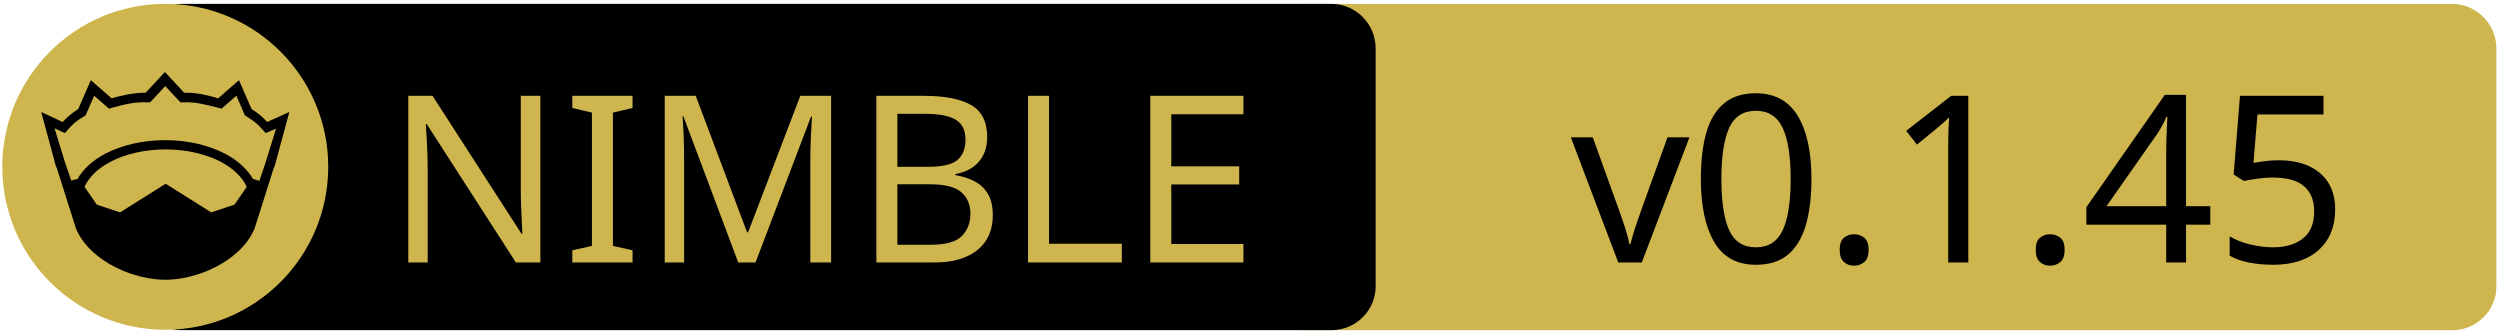
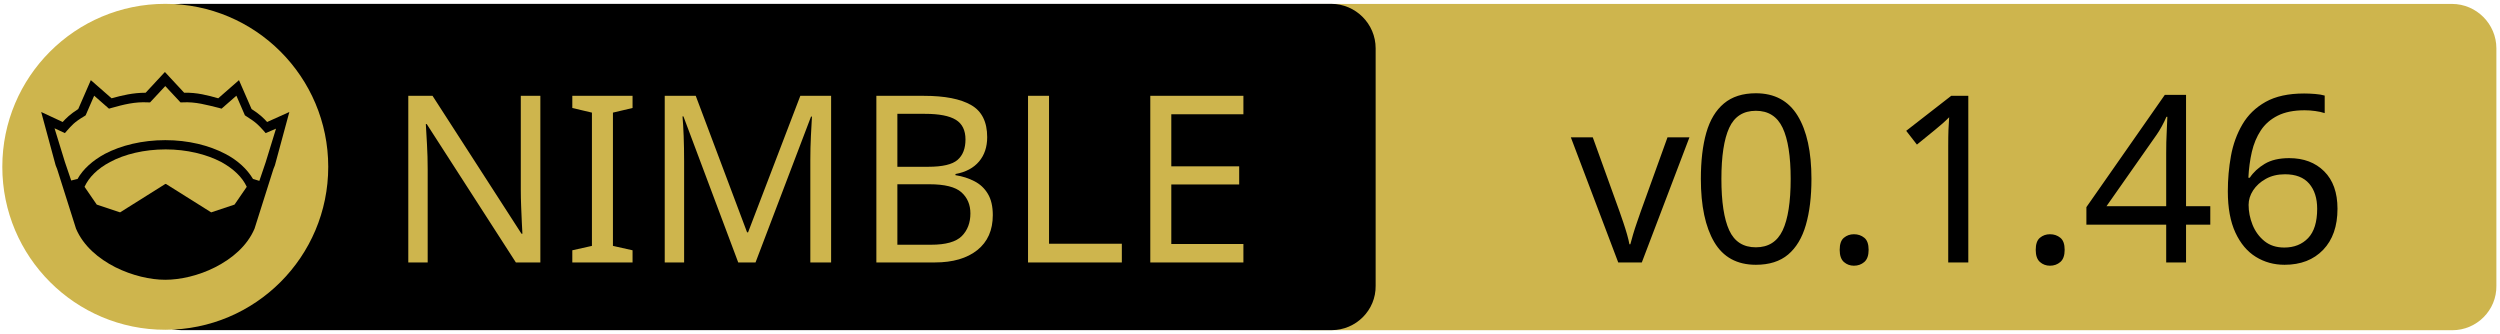
<svg xmlns="http://www.w3.org/2000/svg" xmlns:xlink="http://www.w3.org/1999/xlink" width="675" height="90" xml:space="preserve" version="1.1">
  <a xlink:href="https://github.com/nitely/nim-hyperx">
    <g>
      <path fill="#CEB54D" id="svg_15" d="m662.123,89.159l-310.5,0c-6.6,0 -12,-5.4 -12,-12l0,-64.1c0,-6.6 5.4,-12 12,-12l310.4,0c6.6,0 12,5.4 12,12l0,64.1c0.1,6.6 -5.3,12 -11.9,12z" />
      <path id="svg_1" d="m359.524,89.139l-310.5,0c-6.6,0 -12,-5.4 -12,-12l0,-64.1c0,-6.6 5.4,-12 12,-12l310.4,0c6.6,0 12,5.4 12,12l0,64.1c0.1,6.6 -5.3,12 -11.9,12z" />
      <rect id="svg_2" fill="none" height="45.9" width="315.3" class="st0" y="24.539" x="60.224" />
      <circle id="svg_4" fill="#CEB54D" r="44" cy="45.039" cx="44.624" class="st1" />
      <g id="XMLID_4_">
        <path id="svg_5" d="m78.124,30.239l-3.9,14.4l-0.4,1l-5.1,16.1c0,0 0,0 0,0c-2,4.7 -6.1,8.1 -10.6,10.4c-4.5,2.3 -9.5,3.4 -13.5,3.4c-4,0 -8.9,-1.1 -13.5,-3.4c-4.5,-2.3 -8.6,-5.7 -10.6,-10.4c0,0 0,0 0,0l-5.1,-16.1l-0.4,-1l-3.9,-14.4l5.8,2.7c0.9,-1 2,-2.1 4.2,-3.5l3.4,-7.8l5.6,4.9c2.9,-0.8 5.8,-1.5 9.2,-1.5l5.2,-5.6l5.2,5.6c3.4,-0.1 6.4,0.7 9.2,1.5l5.6,-4.9l3.4,7.8c2.2,1.4 3.3,2.5 4.2,3.5l6,-2.7z" />
        <g id="XMLID_6_">
          <g id="svg_6">
            <path id="svg_7" fill="#CEB54D" d="m66.624,50.439l-3.3,4.8l-6.3,2.1l-12.1,-7.6c-0.1,-0.1 -0.3,-0.1 -0.4,0l-12.1,7.6l-6.3,-2.1l-3.3,-4.8c1.2,-2.6 3.5,-4.9 6.9,-6.7c3.9,-2.1 9.2,-3.4 15,-3.4c5.7,0 11,1.3 15,3.4c3.3,1.8 5.7,4.1 6.9,6.7z" class="st1" />
          </g>
          <g id="svg_8" />
        </g>
        <g id="XMLID_5_">
          <g id="svg_9">
            <path id="svg_10" fill="#CEB54D" d="m74.524,34.739l-2.8,9.1l-1.7,5l-1.6,-0.5c0,0 -0.1,0 -0.1,0c-1.6,-2.7 -4.2,-5.1 -7.5,-6.8c-4.4,-2.3 -10,-3.7 -16.2,-3.7c-6.2,0 -11.9,1.4 -16.3,3.7c-3.3,1.8 -5.9,4.1 -7.4,6.8c0,0 -0.1,0 -0.1,0l-1.6,0.4l-1.7,-5l-2.8,-9.1l2.8,1.3l0.6,-0.7c1.2,-1.3 1.8,-2.2 4.7,-3.9l0.3,-0.2l2.3,-5.3l4,3.5l0.7,-0.2c3.2,-0.9 6.3,-1.7 9.8,-1.5l0.6,0l4.1,-4.4l4.1,4.4l0.6,0c3.5,-0.2 6.5,0.7 9.8,1.5l0.7,0.2l4,-3.5l2.3,5.3l0.3,0.2c2.9,1.8 3.5,2.6 4.7,3.9l0.6,0.7l2.8,-1.2z" class="st1" />
          </g>
          <g id="svg_11" />
        </g>
      </g>
      <text x="-442" y="-350.021" id="svg_16" font-size="63px" font-family="'PT Sans Caption', 'Tahoma', 'Helvetica Neue Medium', 'PT Sans', sans-serif" fill="#CEB54D" class="st1 st2 st3" transform="matrix(1 0 0 1 546.13 420.879)">NIMBLE</text>
-       <text x="-122.0" y="-350.012" id="svg_17" font-size="63.012px" font-family="'PT Sans Caption', 'Tahoma', 'Helvetica Neue Medium', 'PT Sans', sans-serif" fill="#000000" class="st1 st2 st3" transform="matrix(1 0 0 1 546.13 420.879)">v0.1.45</text>
+       <text x="-122.0" y="-350.012" id="svg_17" font-size="63.012px" font-family="'PT Sans Caption', 'Tahoma', 'Helvetica Neue Medium', 'PT Sans', sans-serif" fill="#000000" class="st1 st2 st3" transform="matrix(1 0 0 1 546.13 420.879)">v0.1.46</text>
    </g>
  </a>
</svg>
